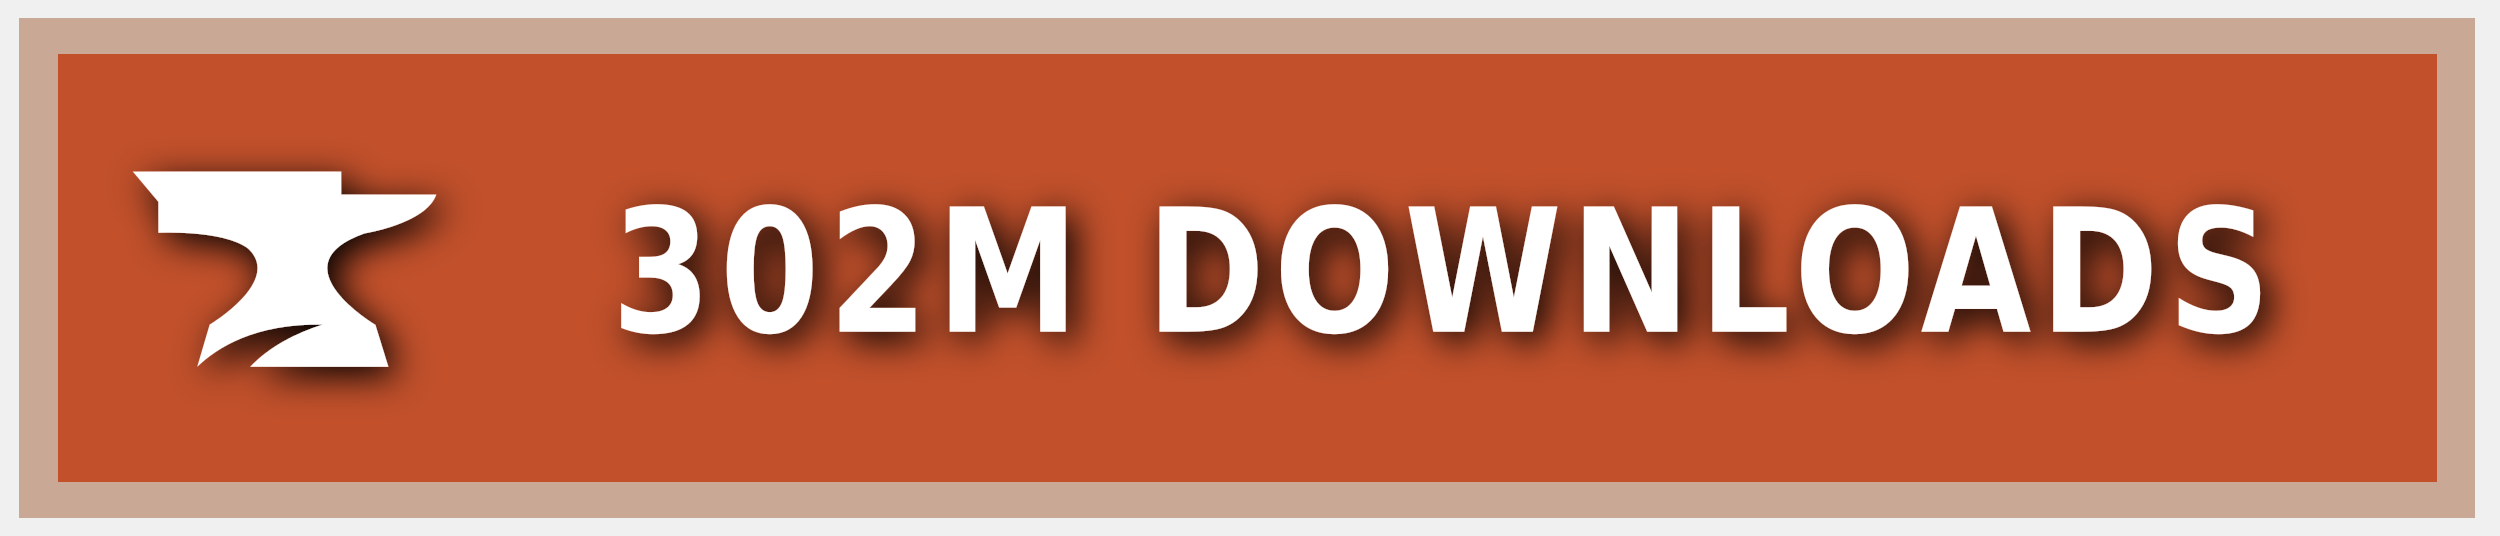
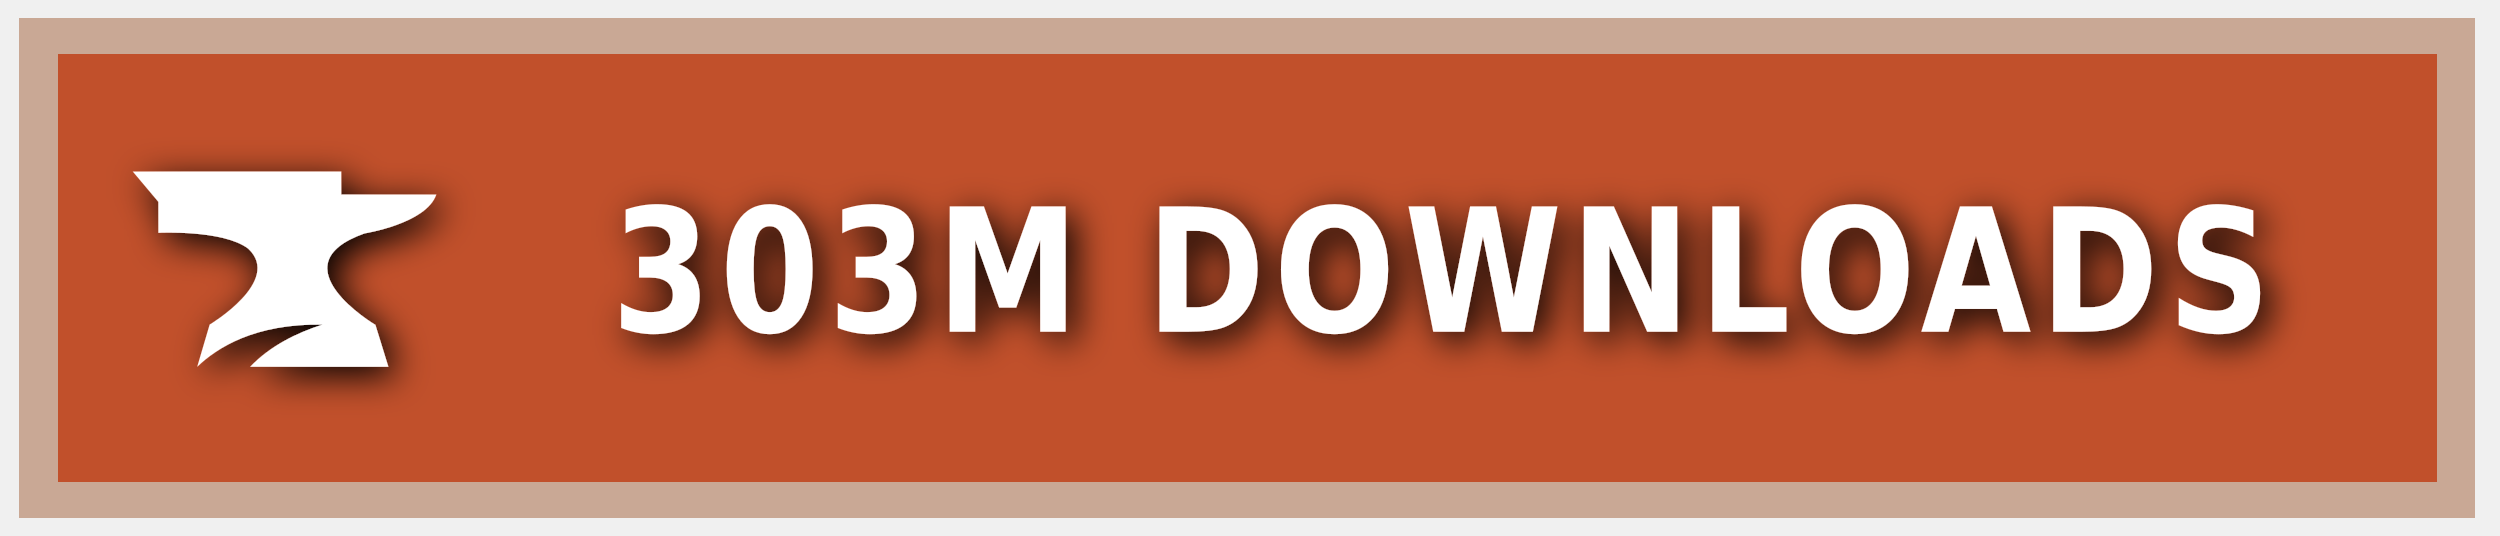
<svg xmlns="http://www.w3.org/2000/svg" xmlns:ns1="https://boxy-svg.com" width="140" height="30" role="img" aria-label="CURSEFORGE">
  <style> g:not(.noshadow) { filter: drop-shadow(0.5px 0.5px 1.0px black); } </style>
  <defs>
    <ns1:guide x="121.656" y="10.118" angle="90" />
    <ns1:guide x="127.198" y="17.628" angle="90" />
    <ns1:guide x="8.199" y="-3.08" angle="0" />
    <ns1:guide x="20.449" y="-4.101" angle="0" />
  </defs>
  <g class="noshadow" shape-rendering="crispEdges" style="" transform="matrix(1.074564, 0, 0, 1, 0, 0)">
    <rect x="1" y="1" width="128" height="28" style="fill: #F16436;" />
    <rect x="1" y="1" width="128" height="28" style="fill: rgba(0, 0, 0, 0.2);" />
    <rect x="2" y="2" width="126" height="26" style="fill: none; stroke-width:2px; stroke: rgba(211, 255, 255, 0.5);" />
  </g>
  <g style="" transform="matrix(1, 0, 0, 1, 1, 1)">
    <path class="st1" d="M 19.416 12.071 C 19.416 12.071 22.882 11.52 23.433 9.895 L 18.11 9.895 L 18.11 8.604 L 6.433 8.604 L 7.868 10.301 L 7.868 12.041 C 7.868 12.041 11.495 11.853 12.903 12.927 C 14.832 14.74 10.741 17.177 10.741 17.177 L 10.044 19.541 C 11.147 18.482 13.236 17.119 17.065 17.177 C 15.615 17.641 14.135 18.366 13.005 19.541 L 20.75 19.541 L 20.024 17.191 C 20.01 17.191 14.396 13.841 19.416 12.071 Z" style="fill: rgb(255, 255, 255);" />
  </g>
  <g fill="#fff" text-anchor="middle" font-family="Verdana,Geneva,DejaVu Sans,sans-serif" text-rendering="geometricPrecision" font-size="100" transform="matrix(1, 0, 0, 1, 13, 0)">
-     <text style="font-size: 80px; font-weight: 700; white-space: pre;" transform="matrix(0.1, 0, 0, 0.120296, 0, -3.678133)" x="677" y="185" letter-spacing="5">302M DOWNLOADS</text>
+     <text style="font-size: 80px; font-weight: 700; white-space: pre;" transform="matrix(0.1, 0, 0, 0.120296, 0, -3.678133)" x="677" y="185" letter-spacing="5">303M DOWNLOADS</text>
  </g>
</svg>
